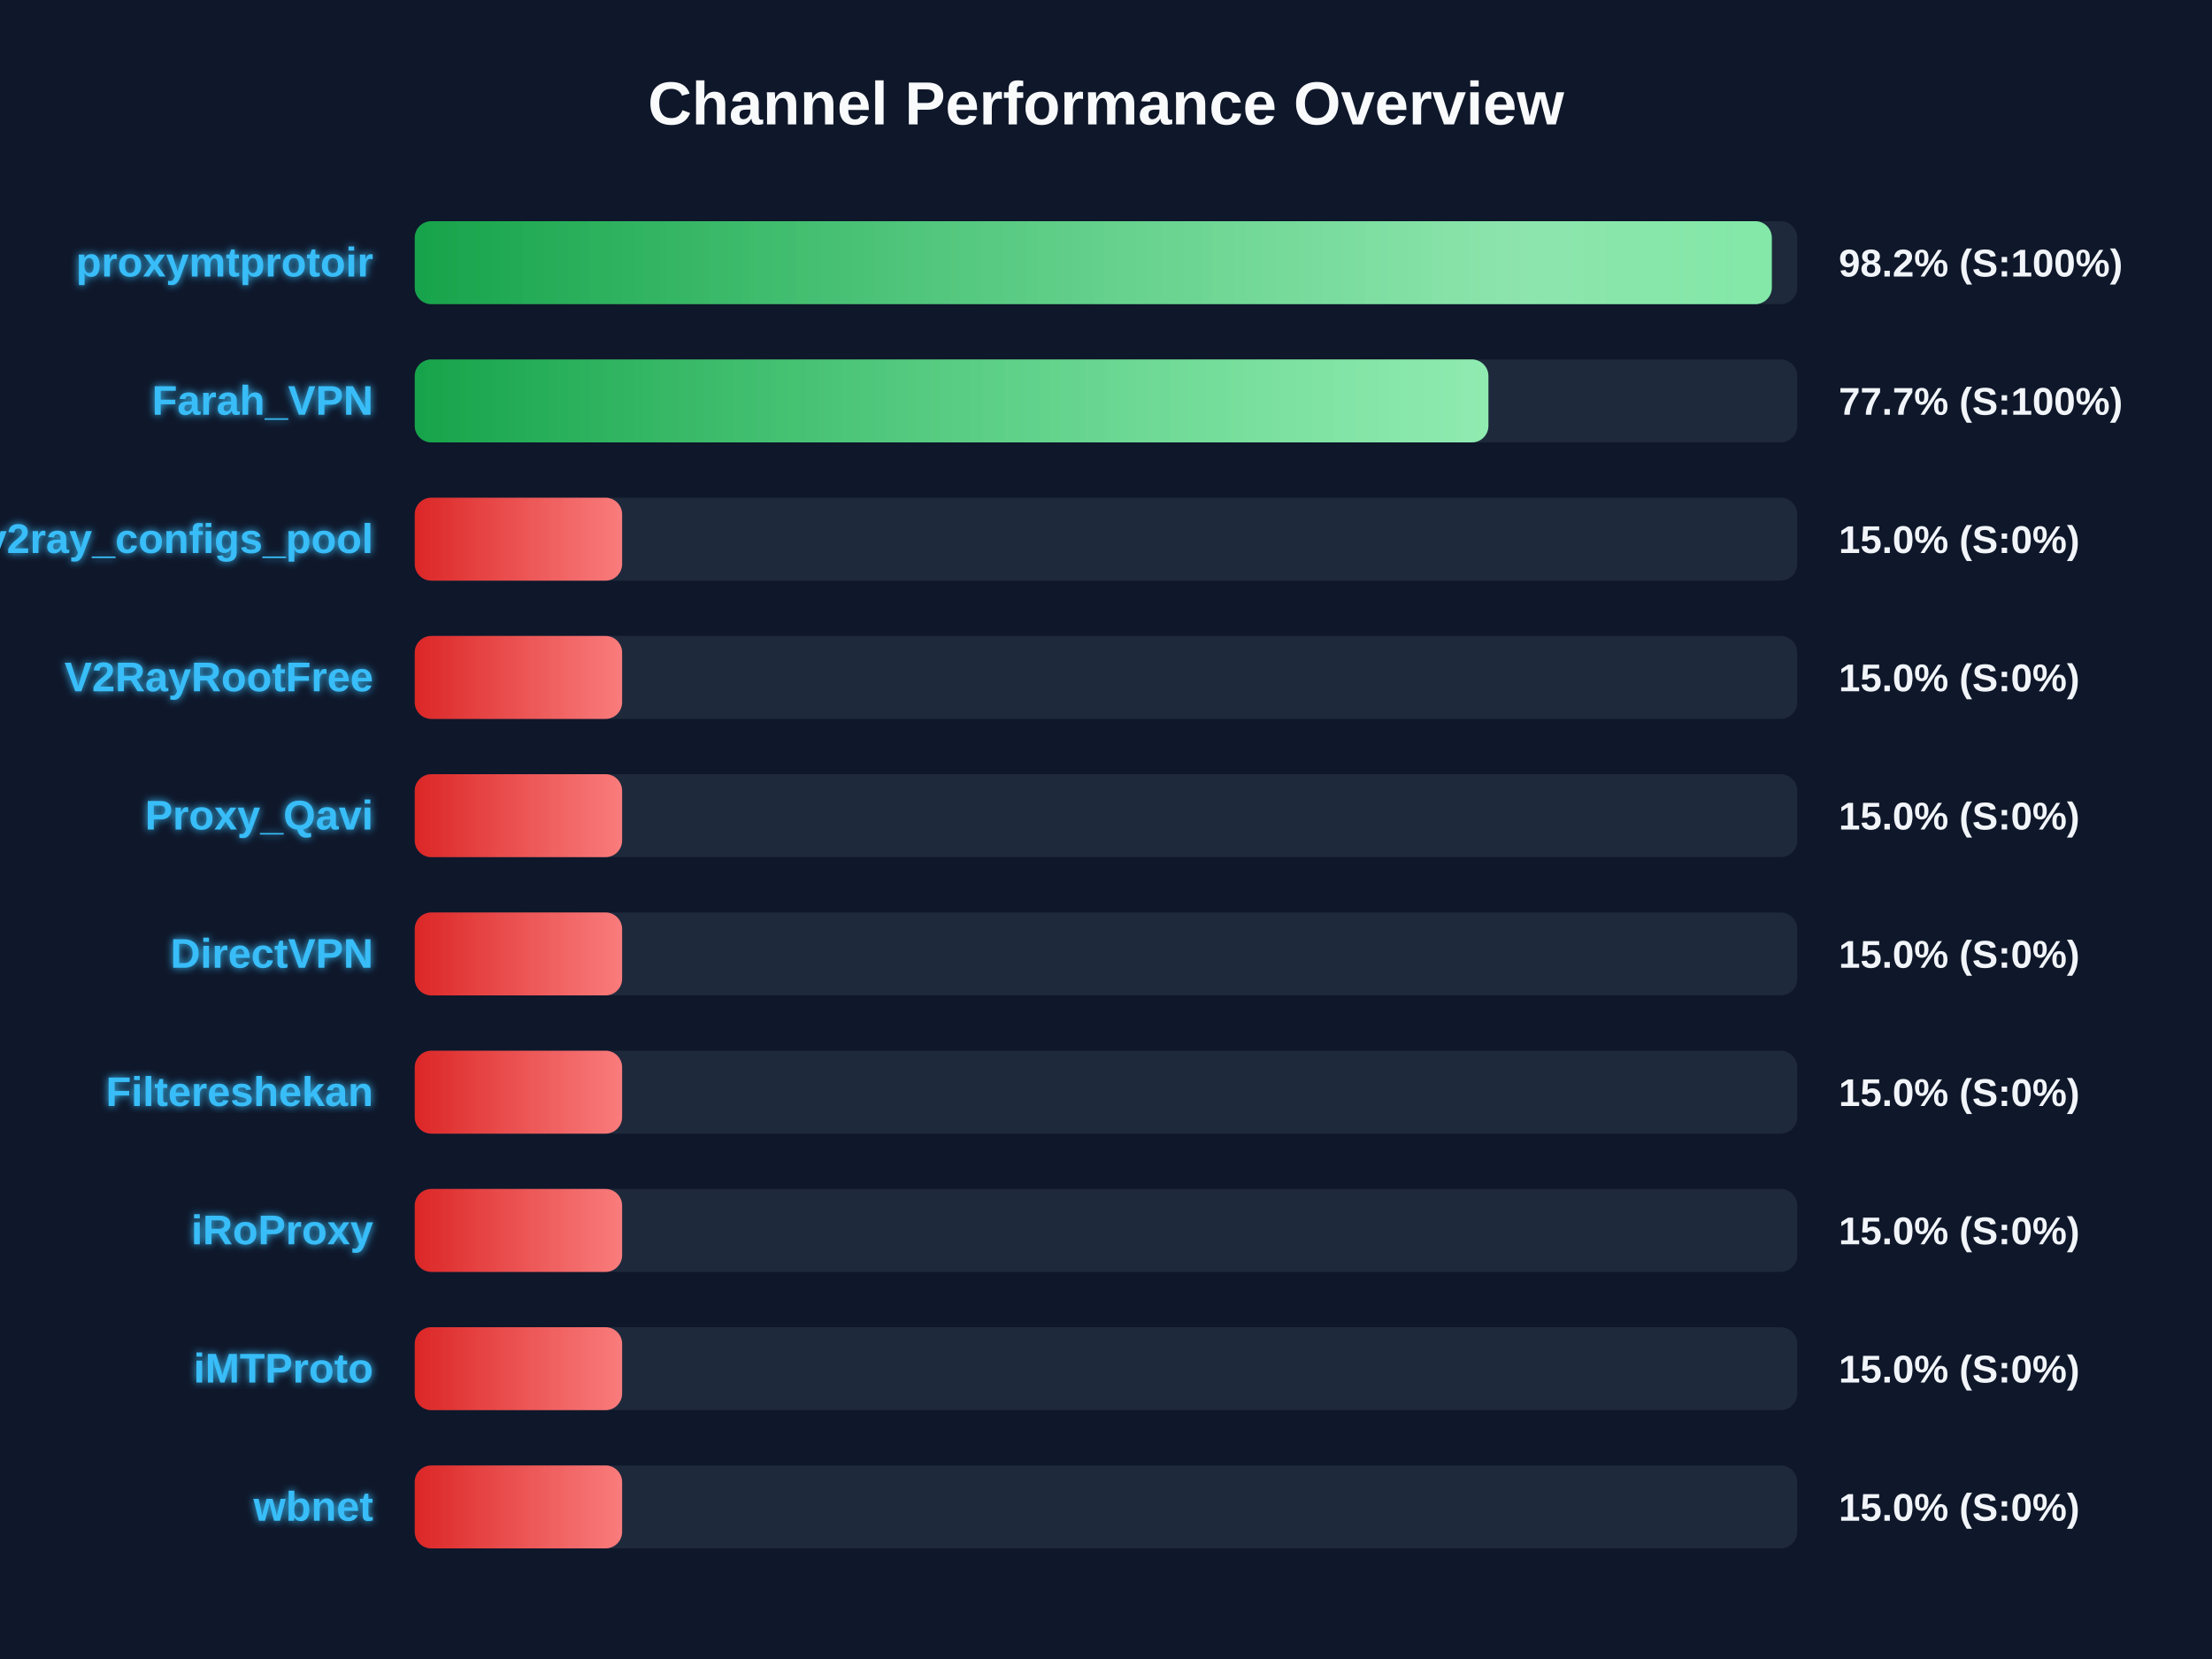
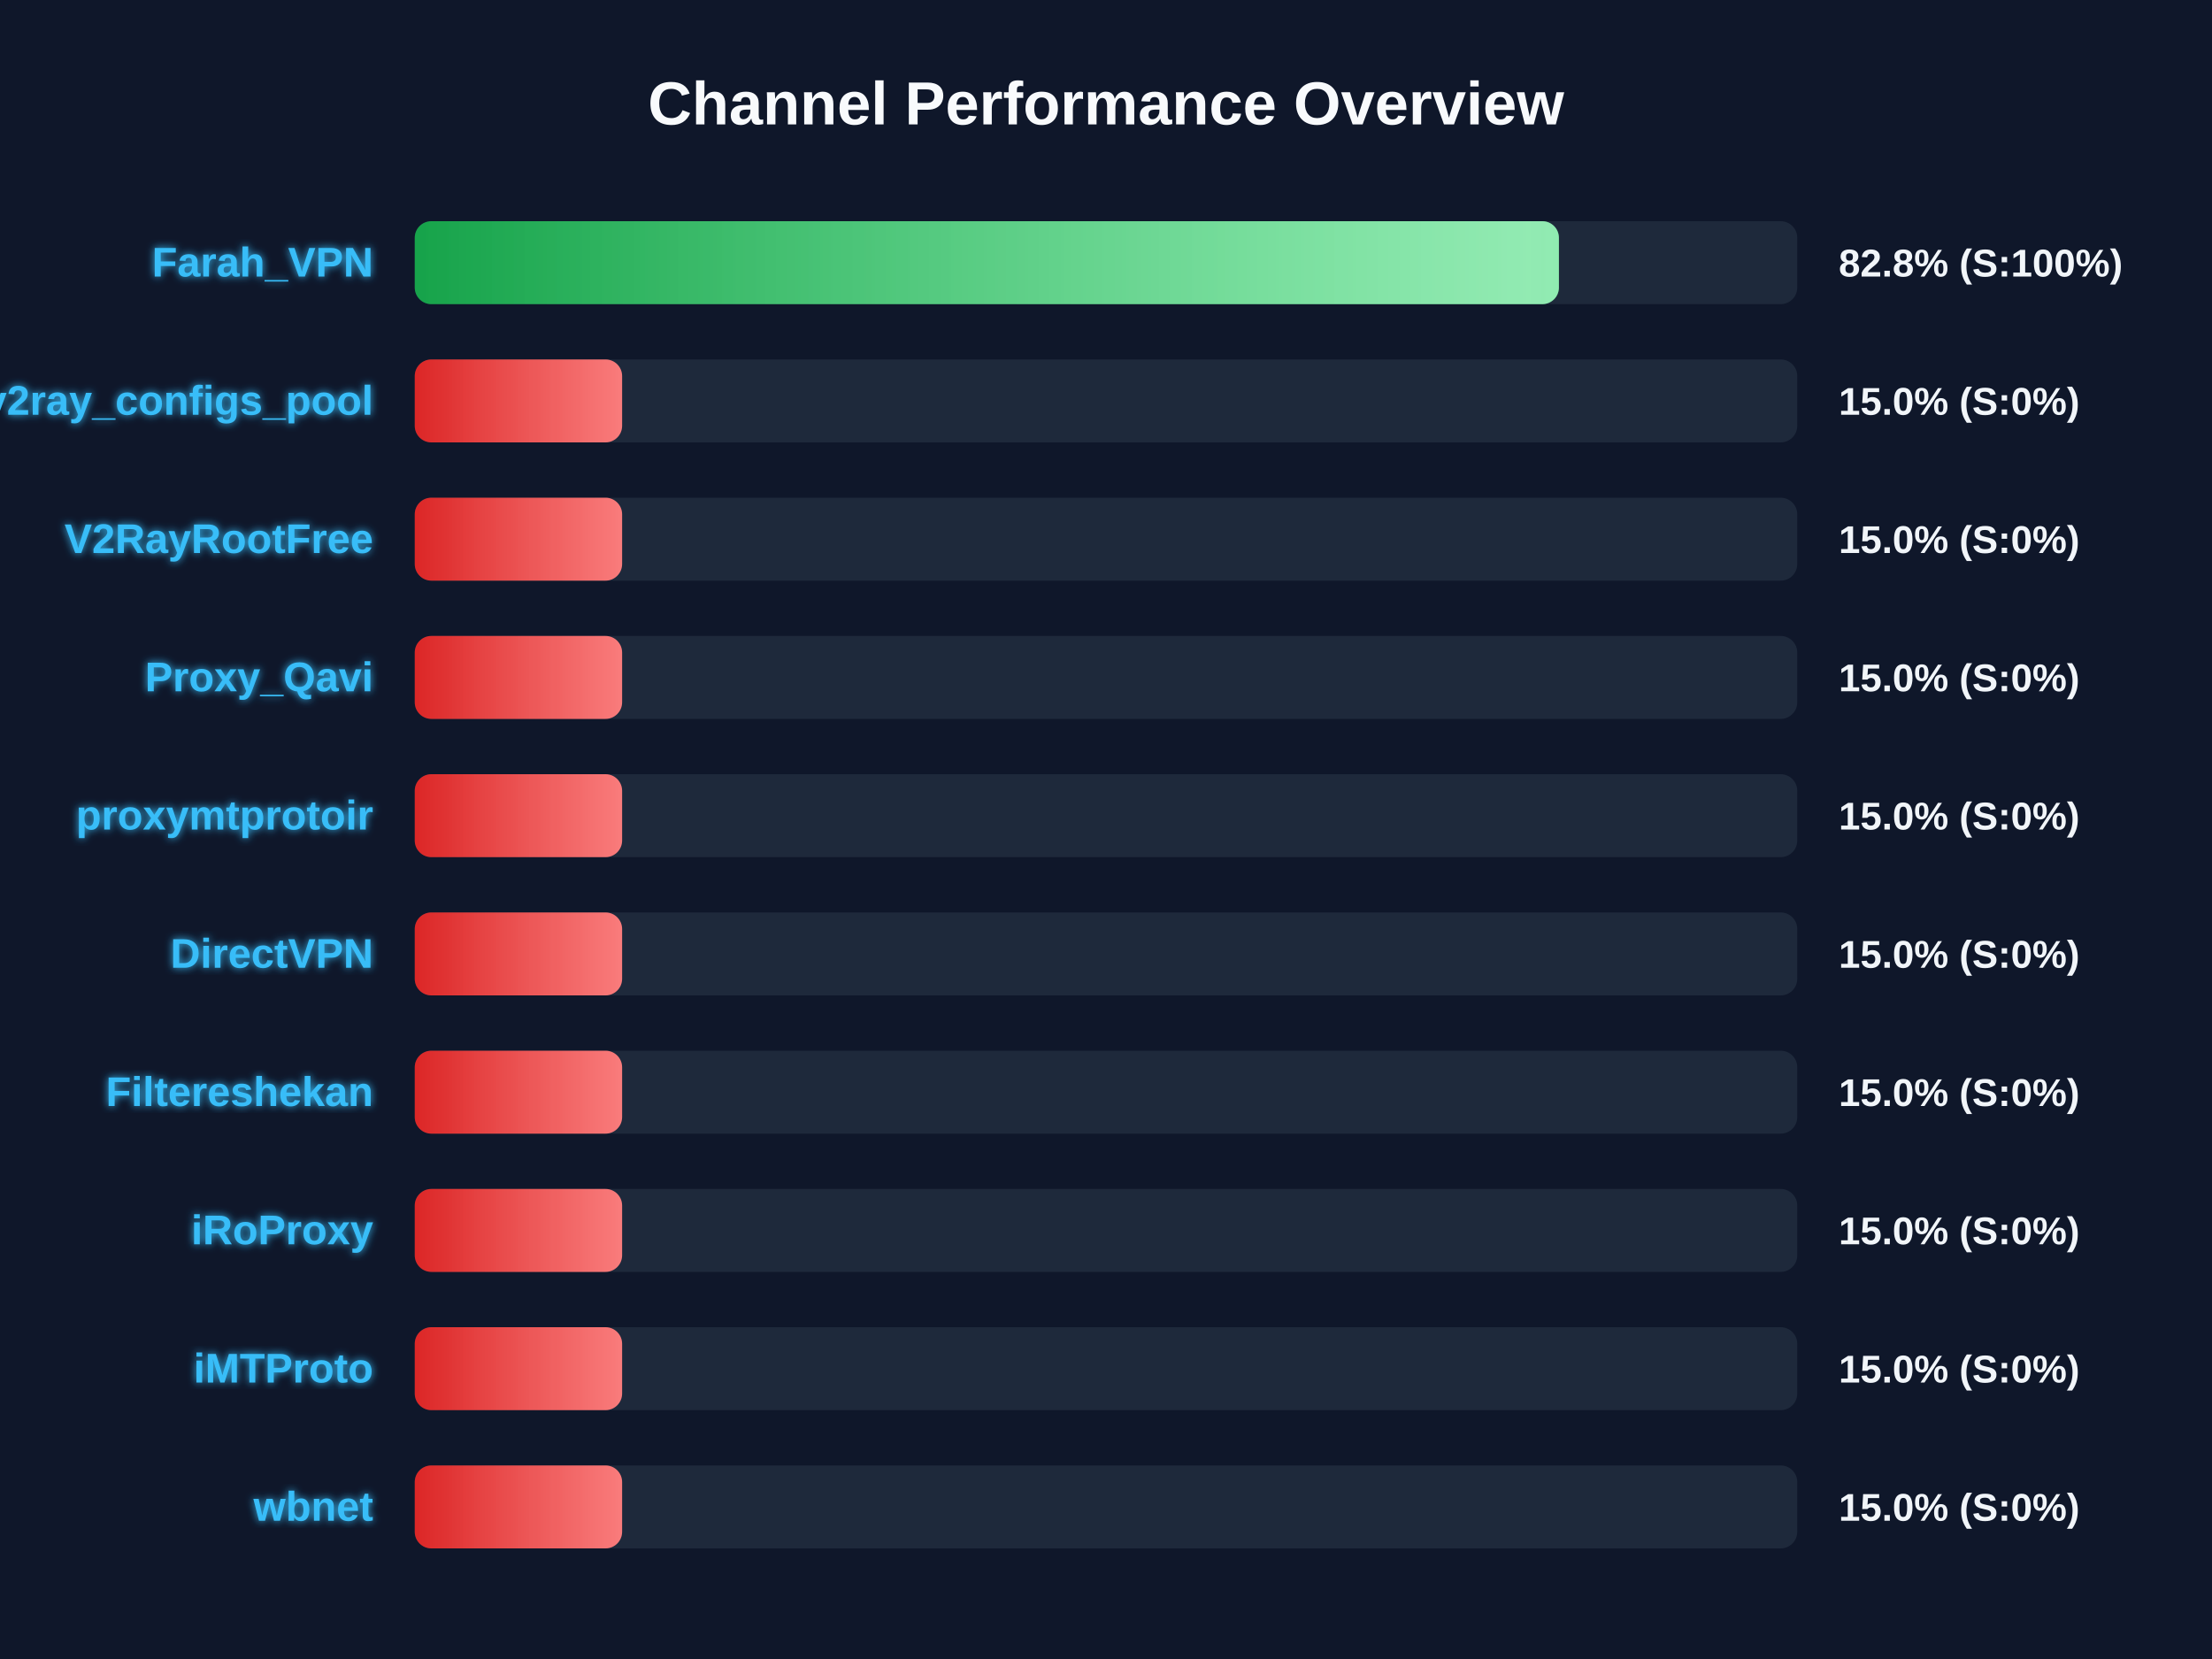
<svg xmlns="http://www.w3.org/2000/svg" width="800" height="600" version="1.1">
  <defs>
    <linearGradient id="grad-green" x1="0%" y1="0%" x2="100%" y2="0%">
      <stop offset="0%" stop-color="#16a34a" />
      <stop offset="100%" stop-color="#4ade80" />
    </linearGradient>
    <linearGradient id="grad-yellow" x1="0%" y1="0%" x2="100%" y2="0%">
      <stop offset="0%" stop-color="#ca8a04" />
      <stop offset="100%" stop-color="#fde047" />
    </linearGradient>
    <linearGradient id="grad-red" x1="0%" y1="0%" x2="100%" y2="0%">
      <stop offset="0%" stop-color="#dc2626" />
      <stop offset="100%" stop-color="#f87171" />
    </linearGradient>
    <linearGradient id="shimmer" x1="0%" y1="0%" x2="100%" y2="0%">
      <stop offset="0%" stop-color="rgba(255,255,255,0)" />
      <stop offset="50%" stop-color="rgba(255,255,255,0.4)" />
      <stop offset="100%" stop-color="rgba(255,255,255,0)" />
    </linearGradient>
    <filter id="glow" x="-20%" y="-20%" width="140%" height="140%">
      <feGaussianBlur stdDeviation="1.5" result="blur" />
      <feComposite in="SourceGraphic" in2="blur" operator="over" />
    </filter>
  </defs>
  <style>
        .bg-rect { fill: #0f172a; }
        .title { font: bold 22px 'Segoe UI', Arial, sans-serif; fill: #f8fafc; }
        .row { font: bold 15px 'Segoe UI', Arial, sans-serif; fill: #38bdf8; filter: url(#glow); }
        .score { font: bold 14px 'Segoe UI', Arial, sans-serif; fill: #f1f5f9; }
        @keyframes shimmer-anim {
            0% { transform: translateX(-100%); }
            100% { transform: translateX(200%); }
        }
        .shimmer-rect {
            animation: shimmer-anim 2.5s infinite linear;
        }
    </style>
  <rect width="100%" height="100%" class="bg-rect" />
  <text x="400" y="45" text-anchor="middle" class="title">Channel Performance Overview</text>
  <rect x="150" y="80" width="500" height="30" fill="#1e293b" rx="6" />
  <clipPath id="clip-0">
-     <rect x="150" y="80" width="490.8" height="30" rx="6" />
+     <rect x="150" y="80" width="413.8" height="30" rx="6" />
  </clipPath>
-   <rect x="150" y="80" width="490.8" height="30" fill="url(#grad-green)" rx="6" />
+   <rect x="150" y="80" width="413.8" height="30" fill="url(#grad-green)" rx="6" />
  <g clip-path="url(#clip-0)">
    <rect x="150" y="80" width="100%" height="30" fill="url(#shimmer)" class="shimmer-rect" />
  </g>
-   <text x="135" y="100" text-anchor="end" class="row">proxymtprotoir</text>
-   <text x="665" y="100" text-anchor="start" class="score">98.2% (S:100%)</text>
+   <text x="135" y="100" text-anchor="end" class="row">Farah_VPN</text>
+   <text x="665" y="100" text-anchor="start" class="score">82.8% (S:100%)</text>
  <rect x="150" y="130" width="500" height="30" fill="#1e293b" rx="6" />
  <clipPath id="clip-1">
-     <rect x="150" y="130" width="388.3" height="30" rx="6" />
+     <rect x="150" y="130" width="75.0" height="30" rx="6" />
  </clipPath>
-   <rect x="150" y="130" width="388.3" height="30" fill="url(#grad-green)" rx="6" />
+   <rect x="150" y="130" width="75.0" height="30" fill="url(#grad-red)" rx="6" />
  <g clip-path="url(#clip-1)">
    <rect x="150" y="130" width="100%" height="30" fill="url(#shimmer)" class="shimmer-rect" />
  </g>
-   <text x="135" y="150" text-anchor="end" class="row">Farah_VPN</text>
-   <text x="665" y="150" text-anchor="start" class="score">77.7% (S:100%)</text>
+   <text x="135" y="150" text-anchor="end" class="row">v2ray_configs_pool</text>
+   <text x="665" y="150" text-anchor="start" class="score">15.0% (S:0%)</text>
  <rect x="150" y="180" width="500" height="30" fill="#1e293b" rx="6" />
  <clipPath id="clip-2">
    <rect x="150" y="180" width="75.0" height="30" rx="6" />
  </clipPath>
  <rect x="150" y="180" width="75.0" height="30" fill="url(#grad-red)" rx="6" />
  <g clip-path="url(#clip-2)">
    <rect x="150" y="180" width="100%" height="30" fill="url(#shimmer)" class="shimmer-rect" />
  </g>
-   <text x="135" y="200" text-anchor="end" class="row">v2ray_configs_pool</text>
+   <text x="135" y="200" text-anchor="end" class="row">V2RayRootFree</text>
  <text x="665" y="200" text-anchor="start" class="score">15.0% (S:0%)</text>
  <rect x="150" y="230" width="500" height="30" fill="#1e293b" rx="6" />
  <clipPath id="clip-3">
    <rect x="150" y="230" width="75.0" height="30" rx="6" />
  </clipPath>
  <rect x="150" y="230" width="75.0" height="30" fill="url(#grad-red)" rx="6" />
  <g clip-path="url(#clip-3)">
    <rect x="150" y="230" width="100%" height="30" fill="url(#shimmer)" class="shimmer-rect" />
  </g>
-   <text x="135" y="250" text-anchor="end" class="row">V2RayRootFree</text>
+   <text x="135" y="250" text-anchor="end" class="row">Proxy_Qavi</text>
  <text x="665" y="250" text-anchor="start" class="score">15.0% (S:0%)</text>
  <rect x="150" y="280" width="500" height="30" fill="#1e293b" rx="6" />
  <clipPath id="clip-4">
    <rect x="150" y="280" width="75.0" height="30" rx="6" />
  </clipPath>
  <rect x="150" y="280" width="75.0" height="30" fill="url(#grad-red)" rx="6" />
  <g clip-path="url(#clip-4)">
    <rect x="150" y="280" width="100%" height="30" fill="url(#shimmer)" class="shimmer-rect" />
  </g>
-   <text x="135" y="300" text-anchor="end" class="row">Proxy_Qavi</text>
+   <text x="135" y="300" text-anchor="end" class="row">proxymtprotoir</text>
  <text x="665" y="300" text-anchor="start" class="score">15.0% (S:0%)</text>
  <rect x="150" y="330" width="500" height="30" fill="#1e293b" rx="6" />
  <clipPath id="clip-5">
    <rect x="150" y="330" width="75.0" height="30" rx="6" />
  </clipPath>
  <rect x="150" y="330" width="75.0" height="30" fill="url(#grad-red)" rx="6" />
  <g clip-path="url(#clip-5)">
    <rect x="150" y="330" width="100%" height="30" fill="url(#shimmer)" class="shimmer-rect" />
  </g>
  <text x="135" y="350" text-anchor="end" class="row">DirectVPN</text>
  <text x="665" y="350" text-anchor="start" class="score">15.0% (S:0%)</text>
  <rect x="150" y="380" width="500" height="30" fill="#1e293b" rx="6" />
  <clipPath id="clip-6">
    <rect x="150" y="380" width="75.0" height="30" rx="6" />
  </clipPath>
  <rect x="150" y="380" width="75.0" height="30" fill="url(#grad-red)" rx="6" />
  <g clip-path="url(#clip-6)">
    <rect x="150" y="380" width="100%" height="30" fill="url(#shimmer)" class="shimmer-rect" />
  </g>
  <text x="135" y="400" text-anchor="end" class="row">Filtereshekan</text>
  <text x="665" y="400" text-anchor="start" class="score">15.0% (S:0%)</text>
  <rect x="150" y="430" width="500" height="30" fill="#1e293b" rx="6" />
  <clipPath id="clip-7">
    <rect x="150" y="430" width="75.0" height="30" rx="6" />
  </clipPath>
  <rect x="150" y="430" width="75.0" height="30" fill="url(#grad-red)" rx="6" />
  <g clip-path="url(#clip-7)">
    <rect x="150" y="430" width="100%" height="30" fill="url(#shimmer)" class="shimmer-rect" />
  </g>
  <text x="135" y="450" text-anchor="end" class="row">iRoProxy</text>
  <text x="665" y="450" text-anchor="start" class="score">15.0% (S:0%)</text>
  <rect x="150" y="480" width="500" height="30" fill="#1e293b" rx="6" />
  <clipPath id="clip-8">
    <rect x="150" y="480" width="75.0" height="30" rx="6" />
  </clipPath>
  <rect x="150" y="480" width="75.0" height="30" fill="url(#grad-red)" rx="6" />
  <g clip-path="url(#clip-8)">
    <rect x="150" y="480" width="100%" height="30" fill="url(#shimmer)" class="shimmer-rect" />
  </g>
  <text x="135" y="500" text-anchor="end" class="row">iMTProto</text>
  <text x="665" y="500" text-anchor="start" class="score">15.0% (S:0%)</text>
  <rect x="150" y="530" width="500" height="30" fill="#1e293b" rx="6" />
  <clipPath id="clip-9">
    <rect x="150" y="530" width="75.0" height="30" rx="6" />
  </clipPath>
  <rect x="150" y="530" width="75.0" height="30" fill="url(#grad-red)" rx="6" />
  <g clip-path="url(#clip-9)">
    <rect x="150" y="530" width="100%" height="30" fill="url(#shimmer)" class="shimmer-rect" />
  </g>
  <text x="135" y="550" text-anchor="end" class="row">wbnet</text>
  <text x="665" y="550" text-anchor="start" class="score">15.0% (S:0%)</text>
</svg>
